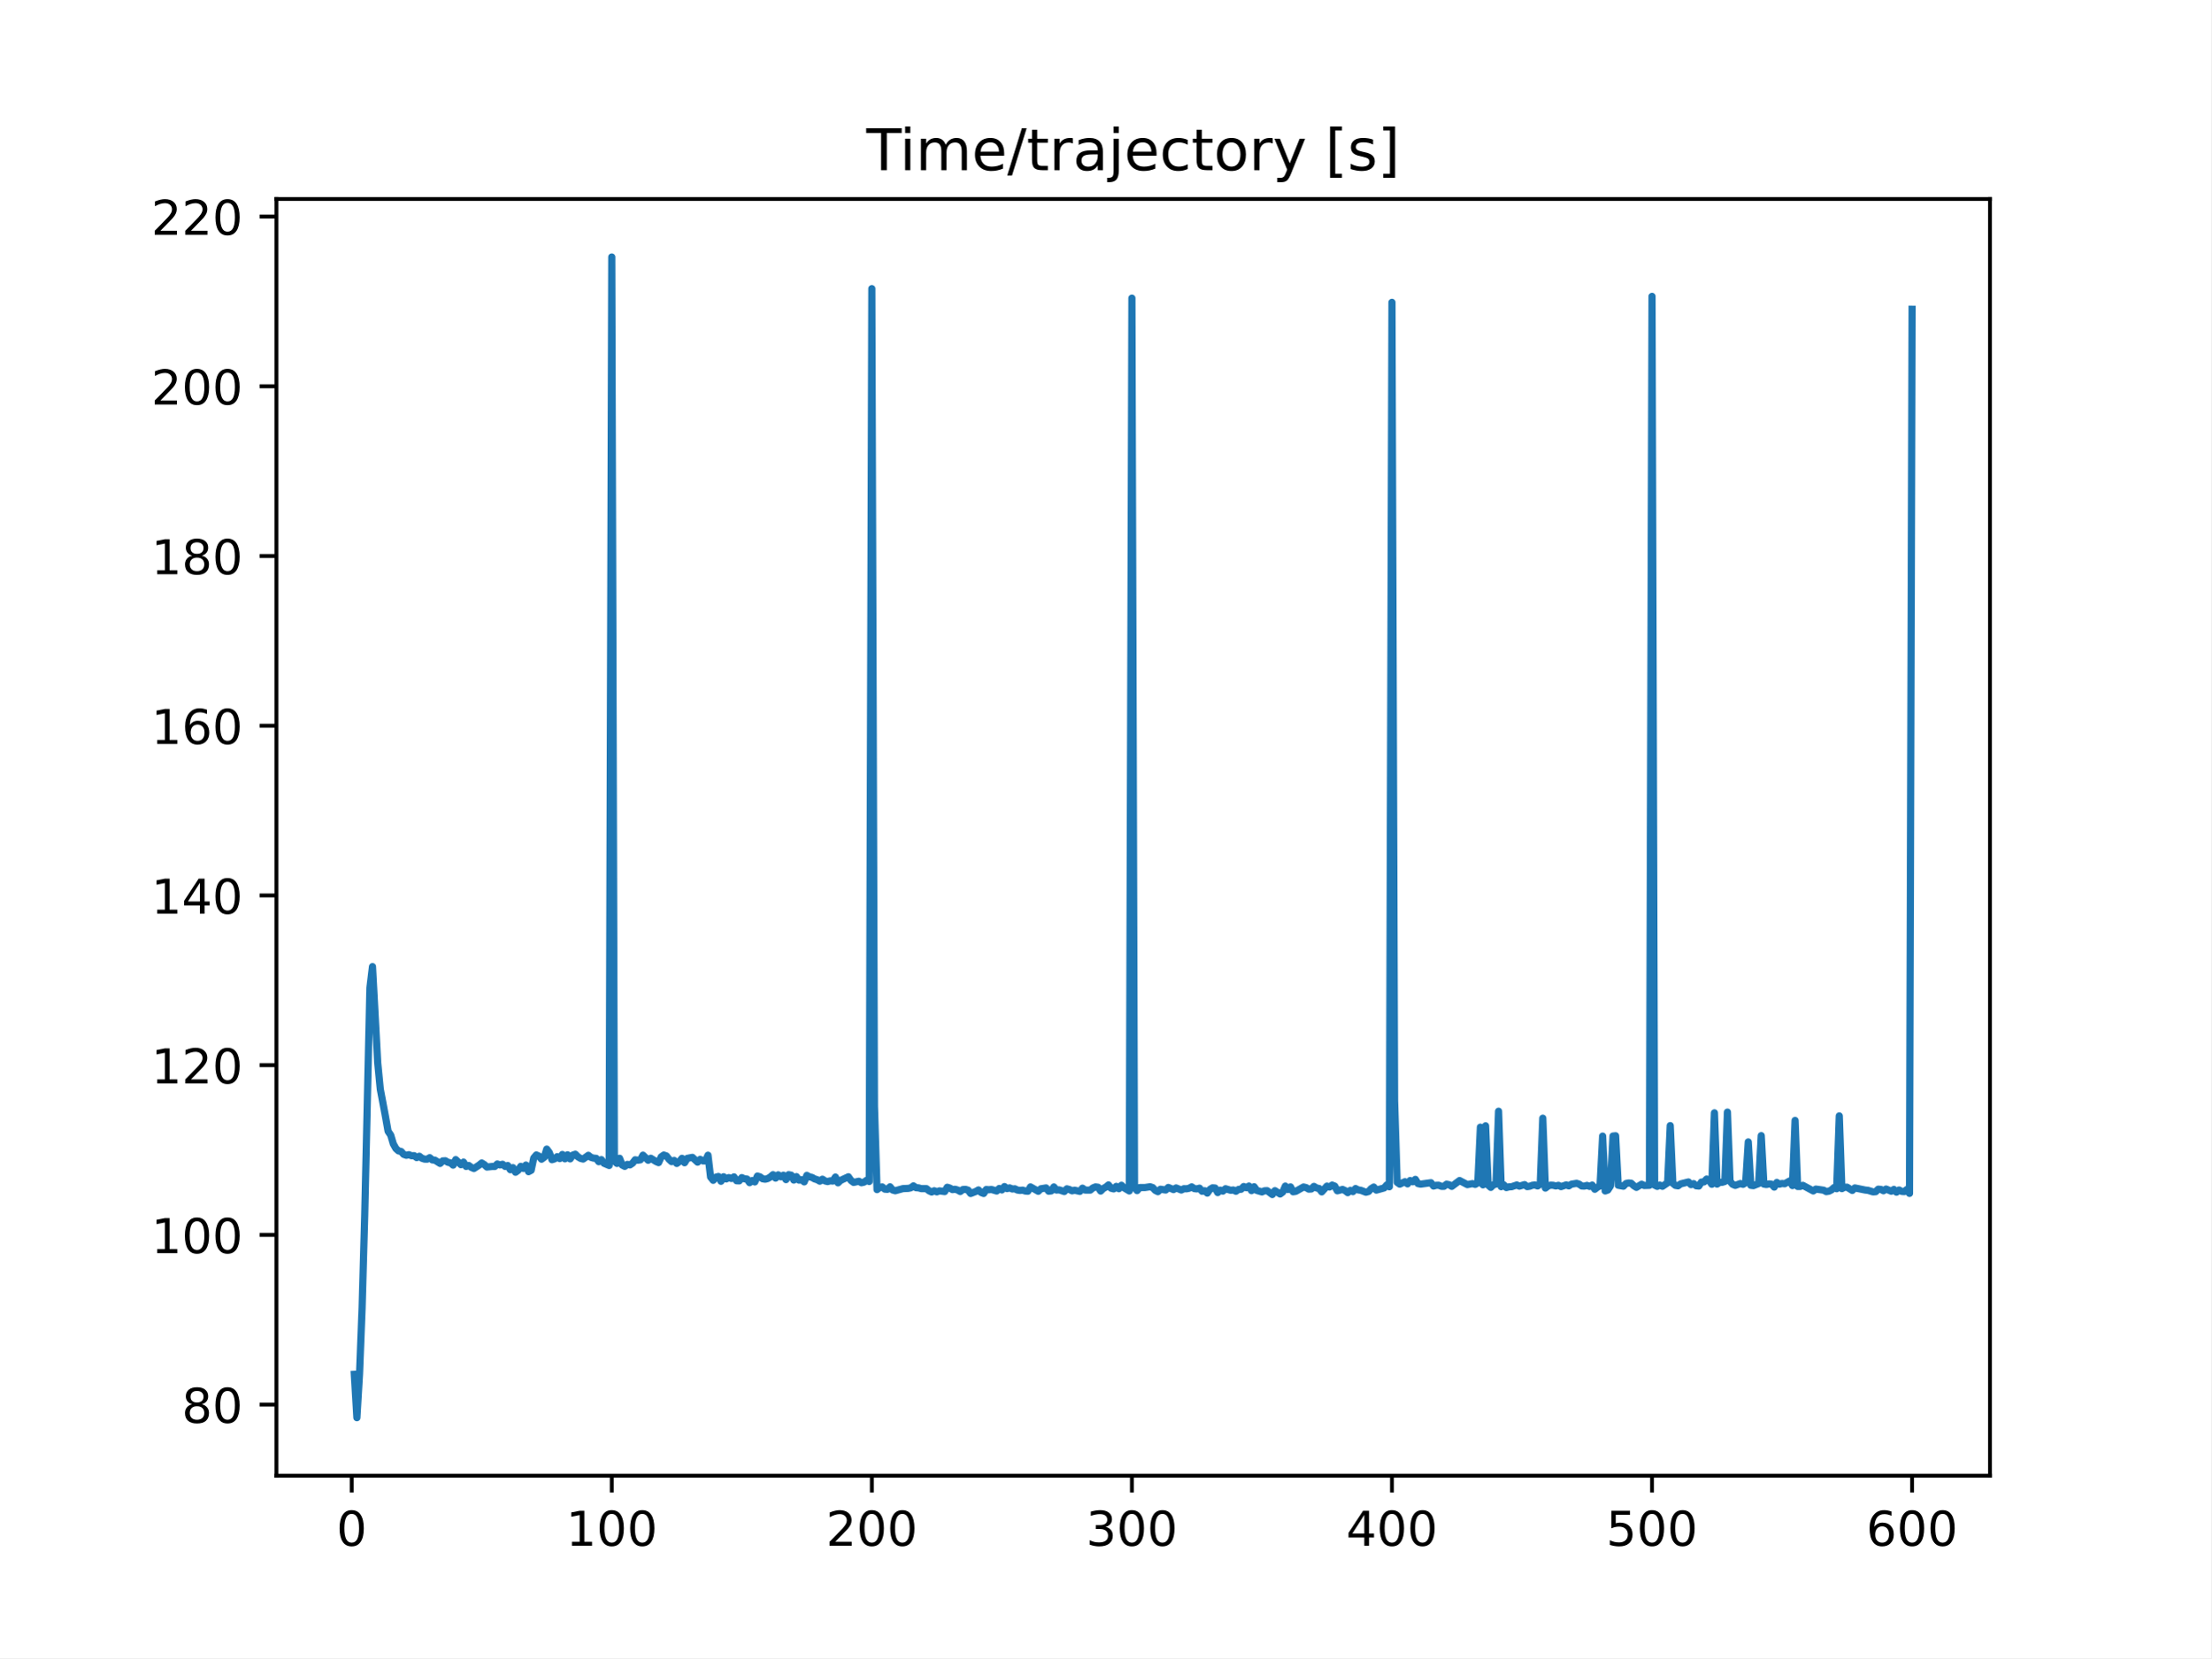
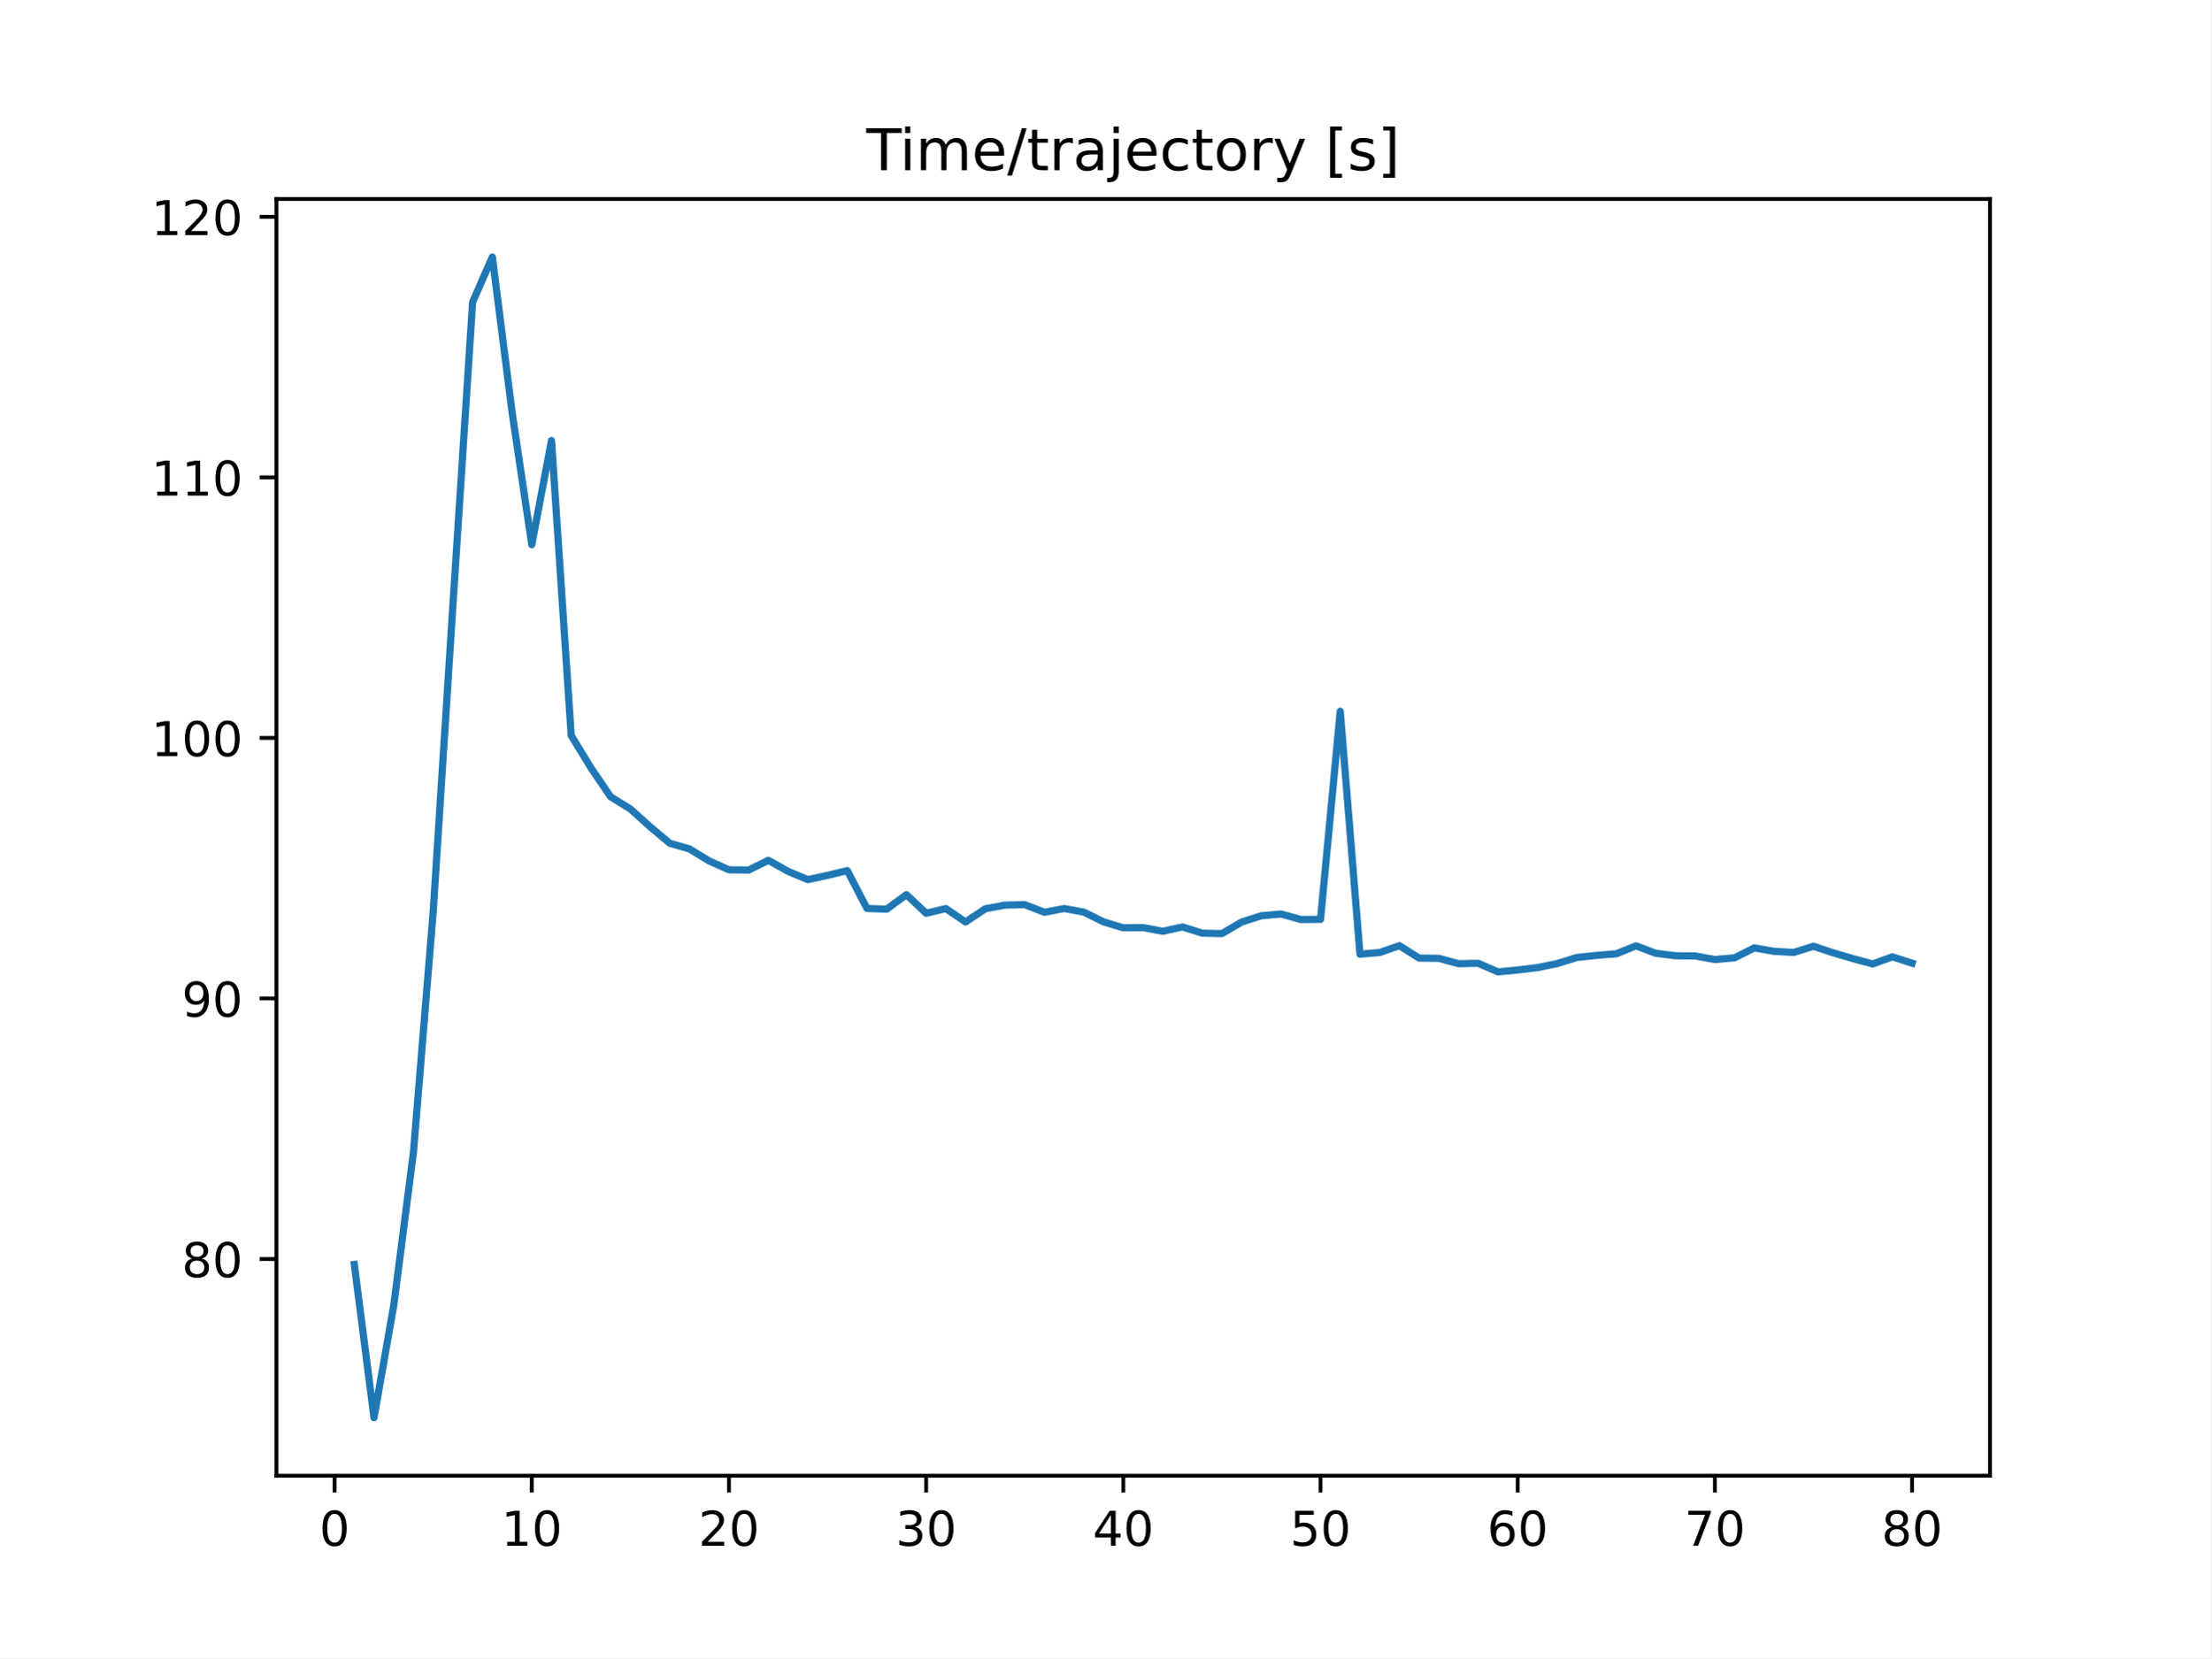
<svg xmlns="http://www.w3.org/2000/svg" xmlns:xlink="http://www.w3.org/1999/xlink" height="345.6pt" version="1.1" viewBox="0 0 460.8 345.6" width="460.8pt">
  <defs>
    <style type="text/css">
*{stroke-linecap:butt;stroke-linejoin:round;}
  </style>
  </defs>
  <g id="figure_1">
    <g id="patch_1">
      <path d="M 0 345.6  L 460.8 345.6  L 460.8 0  L 0 0  z " style="fill:#ffffff;" />
    </g>
    <g id="axes_1">
      <g id="patch_2">
        <path d="M 57.6 307.584  L 414.72 307.584  L 414.72 41.472  L 57.6 41.472  z " style="fill:#ffffff;" />
      </g>
      <g id="matplotlib.axis_1">
        <g id="xtick_1">
          <g id="line2d_1">
            <defs>
-               <path d="M 0 0  L 0 3.5  " id="m25de7295ce" style="stroke:#000000;stroke-width:0.8;" />
-             </defs>
-             <g>
-               <use style="stroke:#000000;stroke-width:0.8;" x="73.291" xlink:href="#m25de7295ce" y="307.584" />
+               <path d="M 0 0  L 0 3.5  " id="mc3335cdda0" style="stroke:#000000;stroke-width:0.8;" />
+             </defs>
+             <g>
+               <use style="stroke:#000000;stroke-width:0.8;" x="69.723" xlink:href="#mc3335cdda0" y="307.584" />
            </g>
          </g>
          <g id="text_1">
            <defs>
              <path d="M 31.781 66.406  Q 24.172 66.406 20.328 58.906  Q 16.5 51.422 16.5 36.375  Q 16.5 21.391 20.328 13.891  Q 24.172 6.391 31.781 6.391  Q 39.453 6.391 43.281 13.891  Q 47.125 21.391 47.125 36.375  Q 47.125 51.422 43.281 58.906  Q 39.453 66.406 31.781 66.406  z M 31.781 74.219  Q 44.047 74.219 50.516 64.516  Q 56.984 54.828 56.984 36.375  Q 56.984 17.969 50.516 8.266  Q 44.047 -1.422 31.781 -1.422  Q 19.531 -1.422 13.062 8.266  Q 6.594 17.969 6.594 36.375  Q 6.594 54.828 13.062 64.516  Q 19.531 74.219 31.781 74.219  z " id="DejaVuSans-48" />
            </defs>
-             <g transform="translate(70.10948 322.1824)scale(0.1 -0.1)">
+             <g transform="translate(66.54193 322.1824)scale(0.1 -0.1)">
              <use xlink:href="#DejaVuSans-48" />
            </g>
          </g>
        </g>
        <g id="xtick_2">
          <g id="line2d_2">
            <g>
-               <use style="stroke:#000000;stroke-width:0.8;" x="127.49" xlink:href="#m25de7295ce" y="307.584" />
+               <use style="stroke:#000000;stroke-width:0.8;" x="110.819" xlink:href="#mc3335cdda0" y="307.584" />
            </g>
          </g>
          <g id="text_2">
            <defs>
              <path d="M 12.406 8.297  L 28.516 8.297  L 28.516 63.922  L 10.984 60.406  L 10.984 69.391  L 28.422 72.906  L 38.281 72.906  L 38.281 8.297  L 54.391 8.297  L 54.391 0  L 12.406 0  z " id="DejaVuSans-49" />
            </defs>
-             <g transform="translate(117.9464 322.1824)scale(0.1 -0.1)">
+             <g transform="translate(104.4562 322.1824)scale(0.1 -0.1)">
              <use xlink:href="#DejaVuSans-49" />
              <use x="63.623" xlink:href="#DejaVuSans-48" />
-               <use x="127.246" xlink:href="#DejaVuSans-48" />
            </g>
          </g>
        </g>
        <g id="xtick_3">
          <g id="line2d_3">
            <g>
-               <use style="stroke:#000000;stroke-width:0.8;" x="181.69" xlink:href="#m25de7295ce" y="307.584" />
+               <use style="stroke:#000000;stroke-width:0.8;" x="151.914" xlink:href="#mc3335cdda0" y="307.584" />
            </g>
          </g>
          <g id="text_3">
            <defs>
              <path d="M 19.188 8.297  L 53.609 8.297  L 53.609 0  L 7.328 0  L 7.328 8.297  Q 12.938 14.109 22.625 23.891  Q 32.328 33.688 34.812 36.531  Q 39.547 41.844 41.422 45.531  Q 43.312 49.219 43.312 52.781  Q 43.312 58.594 39.234 62.25  Q 35.156 65.922 28.609 65.922  Q 23.969 65.922 18.812 64.312  Q 13.672 62.703 7.812 59.422  L 7.812 69.391  Q 13.766 71.781 18.938 73  Q 24.125 74.219 28.422 74.219  Q 39.75 74.219 46.484 68.547  Q 53.219 62.891 53.219 53.422  Q 53.219 48.922 51.531 44.891  Q 49.859 40.875 45.406 35.406  Q 44.188 33.984 37.641 27.219  Q 31.109 20.453 19.188 8.297  z " id="DejaVuSans-50" />
            </defs>
-             <g transform="translate(172.1458 322.1824)scale(0.1 -0.1)">
+             <g transform="translate(145.5517 322.1824)scale(0.1 -0.1)">
              <use xlink:href="#DejaVuSans-50" />
              <use x="63.623" xlink:href="#DejaVuSans-48" />
-               <use x="127.246" xlink:href="#DejaVuSans-48" />
            </g>
          </g>
        </g>
        <g id="xtick_4">
          <g id="line2d_4">
            <g>
-               <use style="stroke:#000000;stroke-width:0.8;" x="235.889" xlink:href="#m25de7295ce" y="307.584" />
+               <use style="stroke:#000000;stroke-width:0.8;" x="193.01" xlink:href="#mc3335cdda0" y="307.584" />
            </g>
          </g>
          <g id="text_4">
            <defs>
              <path d="M 40.578 39.312  Q 47.656 37.797 51.625 33  Q 55.609 28.219 55.609 21.188  Q 55.609 10.406 48.188 4.484  Q 40.766 -1.422 27.094 -1.422  Q 22.516 -1.422 17.656 -0.516  Q 12.797 0.391 7.625 2.203  L 7.625 11.719  Q 11.719 9.328 16.594 8.109  Q 21.484 6.891 26.812 6.891  Q 36.078 6.891 40.938 10.547  Q 45.797 14.203 45.797 21.188  Q 45.797 27.641 41.281 31.266  Q 36.766 34.906 28.719 34.906  L 20.219 34.906  L 20.219 43.016  L 29.109 43.016  Q 36.375 43.016 40.234 45.922  Q 44.094 48.828 44.094 54.297  Q 44.094 59.906 40.109 62.906  Q 36.141 65.922 28.719 65.922  Q 24.656 65.922 20.016 65.031  Q 15.375 64.156 9.812 62.312  L 9.812 71.094  Q 15.438 72.656 20.344 73.438  Q 25.25 74.219 29.594 74.219  Q 40.828 74.219 47.359 69.109  Q 53.906 64.016 53.906 55.328  Q 53.906 49.266 50.438 45.094  Q 46.969 40.922 40.578 39.312  z " id="DejaVuSans-51" />
            </defs>
-             <g transform="translate(226.3453 322.1824)scale(0.1 -0.1)">
+             <g transform="translate(186.6472 322.1824)scale(0.1 -0.1)">
              <use xlink:href="#DejaVuSans-51" />
              <use x="63.623" xlink:href="#DejaVuSans-48" />
-               <use x="127.246" xlink:href="#DejaVuSans-48" />
            </g>
          </g>
        </g>
        <g id="xtick_5">
          <g id="line2d_5">
            <g>
-               <use style="stroke:#000000;stroke-width:0.8;" x="290.088" xlink:href="#m25de7295ce" y="307.584" />
+               <use style="stroke:#000000;stroke-width:0.8;" x="234.105" xlink:href="#mc3335cdda0" y="307.584" />
            </g>
          </g>
          <g id="text_5">
            <defs>
              <path d="M 37.797 64.312  L 12.891 25.391  L 37.797 25.391  z M 35.203 72.906  L 47.609 72.906  L 47.609 25.391  L 58.016 25.391  L 58.016 17.188  L 47.609 17.188  L 47.609 0  L 37.797 0  L 37.797 17.188  L 4.891 17.188  L 4.891 26.703  z " id="DejaVuSans-52" />
            </defs>
-             <g transform="translate(280.5447 322.1824)scale(0.1 -0.1)">
+             <g transform="translate(227.7427 322.1824)scale(0.1 -0.1)">
              <use xlink:href="#DejaVuSans-52" />
              <use x="63.623" xlink:href="#DejaVuSans-48" />
-               <use x="127.246" xlink:href="#DejaVuSans-48" />
            </g>
          </g>
        </g>
        <g id="xtick_6">
          <g id="line2d_6">
            <g>
-               <use style="stroke:#000000;stroke-width:0.8;" x="344.288" xlink:href="#m25de7295ce" y="307.584" />
+               <use style="stroke:#000000;stroke-width:0.8;" x="275.201" xlink:href="#mc3335cdda0" y="307.584" />
            </g>
          </g>
          <g id="text_6">
            <defs>
              <path d="M 10.797 72.906  L 49.516 72.906  L 49.516 64.594  L 19.828 64.594  L 19.828 46.734  Q 21.969 47.469 24.109 47.828  Q 26.266 48.188 28.422 48.188  Q 40.625 48.188 47.75 41.5  Q 54.891 34.812 54.891 23.391  Q 54.891 11.625 47.562 5.094  Q 40.234 -1.422 26.906 -1.422  Q 22.312 -1.422 17.547 -0.641  Q 12.797 0.141 7.719 1.703  L 7.719 11.625  Q 12.109 9.234 16.797 8.062  Q 21.484 6.891 26.703 6.891  Q 35.156 6.891 40.078 11.328  Q 45.016 15.766 45.016 23.391  Q 45.016 31 40.078 35.438  Q 35.156 39.891 26.703 39.891  Q 22.75 39.891 18.812 39.016  Q 14.891 38.141 10.797 36.281  z " id="DejaVuSans-53" />
            </defs>
-             <g transform="translate(334.7441 322.1824)scale(0.1 -0.1)">
+             <g transform="translate(268.8382 322.1824)scale(0.1 -0.1)">
              <use xlink:href="#DejaVuSans-53" />
              <use x="63.623" xlink:href="#DejaVuSans-48" />
-               <use x="127.246" xlink:href="#DejaVuSans-48" />
            </g>
          </g>
        </g>
        <g id="xtick_7">
          <g id="line2d_7">
            <g>
-               <use style="stroke:#000000;stroke-width:0.8;" x="398.487" xlink:href="#m25de7295ce" y="307.584" />
+               <use style="stroke:#000000;stroke-width:0.8;" x="316.296" xlink:href="#mc3335cdda0" y="307.584" />
            </g>
          </g>
          <g id="text_7">
            <defs>
              <path d="M 33.016 40.375  Q 26.375 40.375 22.484 35.828  Q 18.609 31.297 18.609 23.391  Q 18.609 15.531 22.484 10.953  Q 26.375 6.391 33.016 6.391  Q 39.656 6.391 43.531 10.953  Q 47.406 15.531 47.406 23.391  Q 47.406 31.297 43.531 35.828  Q 39.656 40.375 33.016 40.375  z M 52.594 71.297  L 52.594 62.312  Q 48.875 64.062 45.094 64.984  Q 41.312 65.922 37.594 65.922  Q 27.828 65.922 22.672 59.328  Q 17.531 52.734 16.797 39.406  Q 19.672 43.656 24.016 45.922  Q 28.375 48.188 33.594 48.188  Q 44.578 48.188 50.953 41.516  Q 57.328 34.859 57.328 23.391  Q 57.328 12.156 50.688 5.359  Q 44.047 -1.422 33.016 -1.422  Q 20.359 -1.422 13.672 8.266  Q 6.984 17.969 6.984 36.375  Q 6.984 53.656 15.188 63.938  Q 23.391 74.219 37.203 74.219  Q 40.922 74.219 44.703 73.484  Q 48.484 72.75 52.594 71.297  z " id="DejaVuSans-54" />
            </defs>
-             <g transform="translate(388.9435 322.1824)scale(0.1 -0.1)">
+             <g transform="translate(309.9337 322.1824)scale(0.1 -0.1)">
              <use xlink:href="#DejaVuSans-54" />
              <use x="63.623" xlink:href="#DejaVuSans-48" />
-               <use x="127.246" xlink:href="#DejaVuSans-48" />
+             </g>
+           </g>
+         </g>
+         <g id="xtick_8">
+           <g id="line2d_8">
+             <g>
+               <use style="stroke:#000000;stroke-width:0.8;" x="357.392" xlink:href="#mc3335cdda0" y="307.584" />
+             </g>
+           </g>
+           <g id="text_8">
+             <defs>
+               <path d="M 8.203 72.906  L 55.078 72.906  L 55.078 68.703  L 28.609 0  L 18.312 0  L 43.219 64.594  L 8.203 64.594  z " id="DejaVuSans-55" />
+             </defs>
+             <g transform="translate(351.0293 322.1824)scale(0.1 -0.1)">
+               <use xlink:href="#DejaVuSans-55" />
+               <use x="63.623" xlink:href="#DejaVuSans-48" />
+             </g>
+           </g>
+         </g>
+         <g id="xtick_9">
+           <g id="line2d_9">
+             <g>
+               <use style="stroke:#000000;stroke-width:0.8;" x="398.487" xlink:href="#mc3335cdda0" y="307.584" />
+             </g>
+           </g>
+           <g id="text_9">
+             <defs>
+               <path d="M 31.781 34.625  Q 24.75 34.625 20.719 30.859  Q 16.703 27.094 16.703 20.516  Q 16.703 13.922 20.719 10.156  Q 24.75 6.391 31.781 6.391  Q 38.812 6.391 42.859 10.172  Q 46.922 13.969 46.922 20.516  Q 46.922 27.094 42.891 30.859  Q 38.875 34.625 31.781 34.625  z M 21.922 38.812  Q 15.578 40.375 12.031 44.719  Q 8.5 49.078 8.5 55.328  Q 8.5 64.062 14.719 69.141  Q 20.953 74.219 31.781 74.219  Q 42.672 74.219 48.875 69.141  Q 55.078 64.062 55.078 55.328  Q 55.078 49.078 51.531 44.719  Q 48 40.375 41.703 38.812  Q 48.828 37.156 52.797 32.312  Q 56.781 27.484 56.781 20.516  Q 56.781 9.906 50.312 4.234  Q 43.844 -1.422 31.781 -1.422  Q 19.734 -1.422 13.25 4.234  Q 6.781 9.906 6.781 20.516  Q 6.781 27.484 10.781 32.312  Q 14.797 37.156 21.922 38.812  z M 18.312 54.391  Q 18.312 48.734 21.844 45.562  Q 25.391 42.391 31.781 42.391  Q 38.141 42.391 41.719 45.562  Q 45.312 48.734 45.312 54.391  Q 45.312 60.062 41.719 63.234  Q 38.141 66.406 31.781 66.406  Q 25.391 66.406 21.844 63.234  Q 18.312 60.062 18.312 54.391  z " id="DejaVuSans-56" />
+             </defs>
+             <g transform="translate(392.1248 322.1824)scale(0.1 -0.1)">
+               <use xlink:href="#DejaVuSans-56" />
+               <use x="63.623" xlink:href="#DejaVuSans-48" />
            </g>
          </g>
        </g>
      </g>
      <g id="matplotlib.axis_2">
        <g id="ytick_1">
-           <g id="line2d_8">
-             <defs>
-               <path d="M 0 0  L -3.5 0  " id="m201eee74d0" style="stroke:#000000;stroke-width:0.8;" />
-             </defs>
-             <g>
-               <use style="stroke:#000000;stroke-width:0.8;" x="57.6" xlink:href="#m201eee74d0" y="292.767" />
-             </g>
-           </g>
-           <g id="text_8">
-             <defs>
-               <path d="M 31.781 34.625  Q 24.75 34.625 20.719 30.859  Q 16.703 27.094 16.703 20.516  Q 16.703 13.922 20.719 10.156  Q 24.75 6.391 31.781 6.391  Q 38.812 6.391 42.859 10.172  Q 46.922 13.969 46.922 20.516  Q 46.922 27.094 42.891 30.859  Q 38.875 34.625 31.781 34.625  z M 21.922 38.812  Q 15.578 40.375 12.031 44.719  Q 8.5 49.078 8.5 55.328  Q 8.5 64.062 14.719 69.141  Q 20.953 74.219 31.781 74.219  Q 42.672 74.219 48.875 69.141  Q 55.078 64.062 55.078 55.328  Q 55.078 49.078 51.531 44.719  Q 48 40.375 41.703 38.812  Q 48.828 37.156 52.797 32.312  Q 56.781 27.484 56.781 20.516  Q 56.781 9.906 50.312 4.234  Q 43.844 -1.422 31.781 -1.422  Q 19.734 -1.422 13.25 4.234  Q 6.781 9.906 6.781 20.516  Q 6.781 27.484 10.781 32.312  Q 14.797 37.156 21.922 38.812  z M 18.312 54.391  Q 18.312 48.734 21.844 45.562  Q 25.391 42.391 31.781 42.391  Q 38.141 42.391 41.719 45.562  Q 45.312 48.734 45.312 54.391  Q 45.312 60.062 41.719 63.234  Q 38.141 66.406 31.781 66.406  Q 25.391 66.406 21.844 63.234  Q 18.312 60.062 18.312 54.391  z " id="DejaVuSans-56" />
-             </defs>
-             <g transform="translate(37.875 296.5661)scale(0.1 -0.1)">
+           <g id="line2d_10">
+             <defs>
+               <path d="M 0 0  L -3.5 0  " id="m02a7fdc341" style="stroke:#000000;stroke-width:0.8;" />
+             </defs>
+             <g>
+               <use style="stroke:#000000;stroke-width:0.8;" x="57.6" xlink:href="#m02a7fdc341" y="262.412" />
+             </g>
+           </g>
+           <g id="text_10">
+             <g transform="translate(37.875 266.2113)scale(0.1 -0.1)">
              <use xlink:href="#DejaVuSans-56" />
              <use x="63.623" xlink:href="#DejaVuSans-48" />
            </g>
          </g>
        </g>
        <g id="ytick_2">
-           <g id="line2d_9">
-             <g>
-               <use style="stroke:#000000;stroke-width:0.8;" x="57.6" xlink:href="#m201eee74d0" y="257.39" />
-             </g>
-           </g>
-           <g id="text_9">
-             <g transform="translate(31.5125 261.1889)scale(0.1 -0.1)">
+           <g id="line2d_11">
+             <g>
+               <use style="stroke:#000000;stroke-width:0.8;" x="57.6" xlink:href="#m02a7fdc341" y="208.107" />
+             </g>
+           </g>
+           <g id="text_11">
+             <defs>
+               <path d="M 10.984 1.516  L 10.984 10.5  Q 14.703 8.734 18.5 7.812  Q 22.312 6.891 25.984 6.891  Q 35.75 6.891 40.891 13.453  Q 46.047 20.016 46.781 33.406  Q 43.953 29.203 39.594 26.953  Q 35.25 24.703 29.984 24.703  Q 19.047 24.703 12.672 31.312  Q 6.297 37.938 6.297 49.422  Q 6.297 60.641 12.938 67.422  Q 19.578 74.219 30.609 74.219  Q 43.266 74.219 49.922 64.516  Q 56.594 54.828 56.594 36.375  Q 56.594 19.141 48.406 8.859  Q 40.234 -1.422 26.422 -1.422  Q 22.703 -1.422 18.891 -0.688  Q 15.094 0.047 10.984 1.516  z M 30.609 32.422  Q 37.25 32.422 41.125 36.953  Q 45.016 41.5 45.016 49.422  Q 45.016 57.281 41.125 61.844  Q 37.25 66.406 30.609 66.406  Q 23.969 66.406 20.094 61.844  Q 16.219 57.281 16.219 49.422  Q 16.219 41.5 20.094 36.953  Q 23.969 32.422 30.609 32.422  z " id="DejaVuSans-57" />
+             </defs>
+             <g transform="translate(37.875 211.9063)scale(0.1 -0.1)">
+               <use xlink:href="#DejaVuSans-57" />
+               <use x="63.623" xlink:href="#DejaVuSans-48" />
+             </g>
+           </g>
+         </g>
+         <g id="ytick_3">
+           <g id="line2d_12">
+             <g>
+               <use style="stroke:#000000;stroke-width:0.8;" x="57.6" xlink:href="#m02a7fdc341" y="153.802" />
+             </g>
+           </g>
+           <g id="text_12">
+             <g transform="translate(31.5125 157.6012)scale(0.1 -0.1)">
              <use xlink:href="#DejaVuSans-49" />
              <use x="63.623" xlink:href="#DejaVuSans-48" />
              <use x="127.246" xlink:href="#DejaVuSans-48" />
            </g>
          </g>
        </g>
-         <g id="ytick_3">
-           <g id="line2d_10">
-             <g>
-               <use style="stroke:#000000;stroke-width:0.8;" x="57.6" xlink:href="#m201eee74d0" y="222.012" />
-             </g>
-           </g>
-           <g id="text_10">
-             <g transform="translate(31.5125 225.8116)scale(0.1 -0.1)">
+         <g id="ytick_4">
+           <g id="line2d_13">
+             <g>
+               <use style="stroke:#000000;stroke-width:0.8;" x="57.6" xlink:href="#m02a7fdc341" y="99.497" />
+             </g>
+           </g>
+           <g id="text_13">
+             <g transform="translate(31.5125 103.2962)scale(0.1 -0.1)">
+               <use xlink:href="#DejaVuSans-49" />
+               <use x="63.623" xlink:href="#DejaVuSans-49" />
+               <use x="127.246" xlink:href="#DejaVuSans-48" />
+             </g>
+           </g>
+         </g>
+         <g id="ytick_5">
+           <g id="line2d_14">
+             <g>
+               <use style="stroke:#000000;stroke-width:0.8;" x="57.6" xlink:href="#m02a7fdc341" y="45.192" />
+             </g>
+           </g>
+           <g id="text_14">
+             <g transform="translate(31.5125 48.99118)scale(0.1 -0.1)">
              <use xlink:href="#DejaVuSans-49" />
              <use x="63.623" xlink:href="#DejaVuSans-50" />
              <use x="127.246" xlink:href="#DejaVuSans-48" />
            </g>
          </g>
        </g>
-         <g id="ytick_4">
-           <g id="line2d_11">
-             <g>
-               <use style="stroke:#000000;stroke-width:0.8;" x="57.6" xlink:href="#m201eee74d0" y="186.635" />
-             </g>
-           </g>
-           <g id="text_11">
-             <g transform="translate(31.5125 190.4343)scale(0.1 -0.1)">
-               <use xlink:href="#DejaVuSans-49" />
-               <use x="63.623" xlink:href="#DejaVuSans-52" />
-               <use x="127.246" xlink:href="#DejaVuSans-48" />
-             </g>
-           </g>
-         </g>
-         <g id="ytick_5">
-           <g id="line2d_12">
-             <g>
-               <use style="stroke:#000000;stroke-width:0.8;" x="57.6" xlink:href="#m201eee74d0" y="151.258" />
-             </g>
-           </g>
-           <g id="text_12">
-             <g transform="translate(31.5125 155.0571)scale(0.1 -0.1)">
-               <use xlink:href="#DejaVuSans-49" />
-               <use x="63.623" xlink:href="#DejaVuSans-54" />
-               <use x="127.246" xlink:href="#DejaVuSans-48" />
-             </g>
-           </g>
-         </g>
-         <g id="ytick_6">
-           <g id="line2d_13">
-             <g>
-               <use style="stroke:#000000;stroke-width:0.8;" x="57.6" xlink:href="#m201eee74d0" y="115.881" />
-             </g>
-           </g>
-           <g id="text_13">
-             <g transform="translate(31.5125 119.6798)scale(0.1 -0.1)">
-               <use xlink:href="#DejaVuSans-49" />
-               <use x="63.623" xlink:href="#DejaVuSans-56" />
-               <use x="127.246" xlink:href="#DejaVuSans-48" />
-             </g>
-           </g>
-         </g>
-         <g id="ytick_7">
-           <g id="line2d_14">
-             <g>
-               <use style="stroke:#000000;stroke-width:0.8;" x="57.6" xlink:href="#m201eee74d0" y="80.503" />
-             </g>
-           </g>
-           <g id="text_14">
-             <g transform="translate(31.5125 84.30254)scale(0.1 -0.1)">
-               <use xlink:href="#DejaVuSans-50" />
-               <use x="63.623" xlink:href="#DejaVuSans-48" />
-               <use x="127.246" xlink:href="#DejaVuSans-48" />
-             </g>
-           </g>
-         </g>
-         <g id="ytick_8">
-           <g id="line2d_15">
-             <g>
-               <use style="stroke:#000000;stroke-width:0.8;" x="57.6" xlink:href="#m201eee74d0" y="45.126" />
-             </g>
-           </g>
-           <g id="text_15">
-             <g transform="translate(31.5125 48.92527)scale(0.1 -0.1)">
-               <use xlink:href="#DejaVuSans-50" />
-               <use x="63.623" xlink:href="#DejaVuSans-50" />
-               <use x="127.246" xlink:href="#DejaVuSans-48" />
-             </g>
-           </g>
-         </g>
-       </g>
-       <g id="line2d_16">
-         <path clip-path="url(#p5a55302935)" d="M 73.833 286.455  L 74.375 295.488  L 74.917 286.428  L 75.459 272.574  L 76.001 253.481  L 77.085 205.887  L 77.627 201.472  L 78.711 221.516  L 79.253 227.03  L 80.337 232.768  L 80.879 235.791  L 81.421 236.599  L 81.963 238.424  L 82.505 239.391  L 83.047 239.88  L 83.589 240.008  L 84.131 240.61  L 84.673 240.802  L 85.215 240.674  L 85.757 240.892  L 86.299 240.871  L 86.841 241.28  L 87.383 240.99  L 87.925 241.416  L 88.467 241.597  L 89.009 241.616  L 89.551 241.299  L 90.093 241.764  L 90.635 241.823  L 91.719 242.498  L 92.261 241.971  L 92.803 241.94  L 93.345 242.259  L 93.887 242.375  L 94.429 242.846  L 94.971 241.7  L 96.054 242.75  L 96.596 242.221  L 97.138 243.124  L 97.68 242.921  L 98.222 243.324  L 98.764 243.559  L 99.848 242.844  L 100.39 242.399  L 100.932 242.737  L 101.474 243.252  L 102.558 243.131  L 103.1 243.136  L 103.642 242.61  L 104.184 242.808  L 104.726 242.663  L 105.268 243.122  L 105.81 242.932  L 106.352 243.81  L 106.894 243.373  L 107.436 244.33  L 107.978 243.939  L 108.52 243.106  L 109.062 243.547  L 109.604 242.833  L 110.146 244.213  L 110.688 243.933  L 111.23 241.372  L 111.772 240.726  L 112.314 240.969  L 112.856 241.618  L 113.398 241.219  L 113.94 239.506  L 114.482 240.231  L 115.024 241.72  L 115.566 241.554  L 116.108 241.084  L 116.65 241.487  L 117.192 240.627  L 117.734 241.536  L 118.276 240.695  L 118.818 241.551  L 119.36 240.757  L 119.902 240.576  L 120.444 241.117  L 120.986 241.446  L 121.528 241.585  L 122.612 240.797  L 123.154 241.233  L 123.696 241.393  L 124.238 241.432  L 124.78 242.137  L 125.322 241.704  L 125.864 242.459  L 126.948 242.919  L 127.49 53.568  L 128.032 242.025  L 128.574 242.494  L 129.116 241.419  L 129.658 242.822  L 130.2 243.108  L 130.742 242.688  L 131.284 242.798  L 131.826 242.44  L 132.368 241.735  L 132.91 241.833  L 133.452 241.75  L 133.994 240.769  L 135.078 241.841  L 135.62 241.418  L 136.704 242.095  L 137.246 242.33  L 137.788 241.133  L 138.33 240.744  L 138.872 240.924  L 139.414 241.63  L 139.956 242.123  L 140.498 241.873  L 141.04 242.501  L 141.582 242.104  L 142.124 241.435  L 142.666 242.353  L 143.208 241.446  L 144.292 241.228  L 145.376 242.237  L 145.918 241.653  L 146.46 241.968  L 147.002 241.979  L 147.544 240.781  L 148.086 245.338  L 148.628 246.013  L 149.17 245.364  L 149.712 245.22  L 150.254 246.215  L 150.796 245.273  L 151.338 245.731  L 151.88 245.445  L 152.422 245.634  L 152.964 245.297  L 153.506 246.103  L 154.048 246.131  L 154.59 245.451  L 155.132 245.696  L 155.674 245.745  L 156.216 246.511  L 156.758 246.065  L 157.3 246.354  L 157.842 245.133  L 158.384 245.288  L 158.926 245.69  L 159.468 245.786  L 160.01 245.641  L 160.552 245.317  L 161.094 244.841  L 161.636 245.558  L 162.178 244.873  L 162.72 245.288  L 163.262 244.961  L 163.804 245.866  L 164.346 244.839  L 164.888 244.948  L 165.43 245.961  L 165.972 245.246  L 166.514 245.974  L 167.056 245.891  L 167.598 246.343  L 168.14 244.99  L 168.682 245.297  L 169.224 245.413  L 169.766 245.722  L 170.308 245.886  L 170.85 246.199  L 171.392 245.775  L 171.934 246.144  L 172.476 246.275  L 173.018 246.124  L 173.56 246.175  L 174.102 245.335  L 174.644 246.544  L 175.186 246.022  L 176.812 245.278  L 177.354 246.056  L 177.896 246.453  L 178.98 246.211  L 179.522 246.519  L 180.064 246.4  L 180.606 246.008  L 181.148 246.262  L 181.69 60.158  L 182.232 230.517  L 182.774 247.953  L 183.316 247.53  L 183.858 247.388  L 184.4 247.858  L 184.942 247.898  L 185.484 247.367  L 186.026 248.035  L 186.568 248.192  L 188.194 247.741  L 189.277 247.695  L 189.819 247.581  L 190.361 247.172  L 190.903 247.552  L 191.445 247.593  L 191.987 247.747  L 193.071 247.753  L 193.613 248.204  L 194.155 248.458  L 194.697 248.19  L 195.239 248.427  L 195.781 248.214  L 196.865 248.372  L 197.407 247.462  L 197.949 247.631  L 198.491 247.953  L 199.033 247.876  L 199.575 248.043  L 200.117 248.355  L 200.659 247.941  L 201.201 247.898  L 201.743 248.066  L 202.285 248.766  L 203.369 248.342  L 203.911 248.022  L 204.453 248.552  L 204.995 248.762  L 205.537 247.93  L 206.079 247.984  L 206.621 247.924  L 207.705 248.251  L 208.247 247.714  L 208.789 248.021  L 209.331 247.315  L 209.873 247.742  L 210.415 247.592  L 210.957 247.824  L 211.499 247.786  L 212.041 248.053  L 212.583 248.126  L 213.125 248.062  L 213.667 248.253  L 214.209 248.299  L 214.751 247.389  L 216.377 248.307  L 216.919 247.779  L 218.003 247.599  L 218.545 248.291  L 219.087 248.224  L 219.629 247.395  L 220.171 248.053  L 220.713 248  L 221.797 248.361  L 222.339 247.788  L 222.881 247.937  L 223.423 248.207  L 223.965 248.084  L 225.049 248.331  L 225.591 247.65  L 226.133 248.05  L 227.217 248.058  L 227.759 247.607  L 228.301 247.383  L 228.843 247.457  L 229.385 248.258  L 229.927 247.714  L 230.469 247.422  L 231.011 246.977  L 231.553 247.66  L 232.095 247.803  L 232.637 247.272  L 233.179 247.767  L 233.721 247.045  L 234.263 247.584  L 235.347 248.235  L 235.889 62.134  L 236.431 247.449  L 236.973 248.164  L 237.515 247.518  L 238.599 247.517  L 239.683 247.353  L 240.225 247.529  L 240.767 248.119  L 241.309 248.388  L 241.851 247.873  L 242.935 248.04  L 243.477 247.502  L 244.561 247.945  L 245.103 247.603  L 246.187 248.039  L 246.729 247.765  L 247.271 247.783  L 247.813 247.673  L 248.355 247.376  L 248.897 247.743  L 249.439 247.809  L 249.981 247.65  L 250.523 248.309  L 251.065 248.184  L 251.607 248.686  L 252.149 247.914  L 252.691 247.582  L 253.233 247.622  L 253.775 248.579  L 254.317 248.067  L 254.859 248.27  L 255.401 247.768  L 256.485 248.098  L 257.027 248.027  L 257.569 248.304  L 258.111 247.915  L 258.653 247.88  L 259.195 247.306  L 259.737 247.562  L 260.279 247.207  L 260.821 248.168  L 261.363 247.35  L 261.905 248.123  L 262.989 248.443  L 263.531 248.197  L 264.073 248.174  L 265.157 248.979  L 265.699 248.174  L 266.783 248.868  L 267.325 248.465  L 267.867 247.213  L 268.409 247.939  L 268.951 247.387  L 269.493 248.411  L 270.035 248.321  L 271.661 247.404  L 272.203 247.534  L 272.745 247.855  L 273.287 247.821  L 273.829 247.276  L 274.371 247.611  L 274.913 247.723  L 275.455 248.433  L 276.539 247.222  L 277.081 247.409  L 277.623 247.009  L 278.165 247.22  L 278.707 248.204  L 279.791 247.917  L 280.333 248.164  L 280.875 248.596  L 281.417 248.115  L 281.959 248.378  L 282.501 247.732  L 283.043 248.021  L 283.584 248.097  L 284.668 248.505  L 285.21 248.352  L 285.752 247.756  L 286.294 247.418  L 286.836 248.062  L 288.462 247.599  L 289.004 246.979  L 289.546 247.356  L 290.088 63.018  L 290.63 229.372  L 291.172 246.444  L 291.714 246.824  L 292.798 246.304  L 293.34 246.759  L 293.882 246.059  L 294.424 246.319  L 294.966 245.814  L 295.508 246.698  L 296.05 246.819  L 298.218 246.516  L 298.76 247.215  L 299.302 247.054  L 299.844 247.039  L 300.386 247.268  L 300.928 247.268  L 301.47 246.824  L 302.012 246.938  L 302.554 247.279  L 303.638 246.466  L 304.18 246.064  L 305.806 246.917  L 306.89 246.702  L 307.432 246.871  L 307.974 246.575  L 308.516 234.937  L 309.058 246.964  L 309.6 234.655  L 310.142 247.01  L 310.684 247.489  L 311.226 246.96  L 311.768 246.809  L 312.31 231.612  L 312.852 247.343  L 313.394 246.96  L 313.936 247.524  L 314.478 247.373  L 315.02 247.346  L 316.104 246.985  L 316.646 247.235  L 317.73 246.912  L 318.272 247.328  L 318.814 247.249  L 319.356 247.045  L 319.898 246.989  L 320.44 247.195  L 320.982 246.84  L 321.524 233.065  L 322.066 247.636  L 322.608 247.216  L 323.15 247.022  L 323.692 247.052  L 324.234 247.194  L 324.776 247.058  L 325.318 247.33  L 326.402 246.972  L 326.944 247.178  L 327.486 246.827  L 328.57 246.644  L 329.112 246.827  L 329.654 247.202  L 330.196 247.226  L 330.738 247.067  L 331.28 247.288  L 331.822 247.007  L 332.364 247.882  L 332.906 247.444  L 333.448 247.185  L 333.99 236.803  L 334.532 248.239  L 335.074 248.042  L 335.616 247.202  L 336.158 236.785  L 336.7 236.731  L 337.242 247.047  L 338.326 247.249  L 338.868 246.684  L 339.41 246.571  L 339.952 246.632  L 340.494 247.145  L 341.036 247.481  L 342.12 246.835  L 342.662 247.099  L 343.746 247.063  L 344.288 61.768  L 344.83 247.022  L 345.372 247.281  L 345.914 247.014  L 346.456 247.265  L 347.54 246.536  L 348.082 234.612  L 348.624 246.631  L 349.166 247.08  L 349.708 247.167  L 350.25 246.765  L 351.876 246.36  L 352.418 246.924  L 352.96 246.708  L 353.502 247.161  L 354.044 247.21  L 354.586 246.378  L 355.128 246.344  L 355.67 245.744  L 356.212 246.07  L 356.754 246.846  L 357.296 231.949  L 357.838 246.811  L 358.38 246.444  L 358.922 246.43  L 359.464 246.256  L 360.006 231.795  L 360.548 246.23  L 361.09 246.852  L 361.632 247.079  L 362.716 246.686  L 363.258 246.858  L 363.8 246.533  L 364.342 238.014  L 364.884 247.064  L 365.426 247.127  L 366.51 246.692  L 367.052 236.703  L 367.594 246.808  L 368.136 246.9  L 368.678 246.758  L 369.22 246.834  L 369.762 247.427  L 370.304 246.464  L 370.846 246.823  L 371.388 246.671  L 371.93 246.739  L 373.014 246.135  L 373.556 247.118  L 374.098 233.539  L 374.64 247.299  L 375.182 247.301  L 375.724 247.061  L 377.891 248.234  L 378.433 247.842  L 380.059 248.078  L 380.601 248.378  L 381.143 248.289  L 381.685 248.015  L 382.227 247.529  L 382.769 247.769  L 383.311 232.591  L 383.853 247.748  L 384.395 247.458  L 384.937 247.448  L 386.021 248.126  L 386.563 247.602  L 388.731 248.048  L 389.273 248.1  L 390.357 248.435  L 390.899 248.391  L 391.441 247.862  L 391.983 247.907  L 392.525 248.193  L 393.067 247.834  L 394.151 248.297  L 394.693 247.917  L 395.235 248.493  L 395.777 248.037  L 396.319 248.334  L 396.861 248.375  L 397.403 247.929  L 397.945 248.745  L 398.487 64.457  L 398.487 64.457  " style="fill:none;stroke:#1f77b4;stroke-linecap:square;stroke-width:1.5;" />
+       </g>
+       <g id="line2d_15">
+         <path clip-path="url(#p93fda8d1d0)" d="M 73.833 263.559  L 77.942 295.488  L 82.052 272.085  L 86.161 240.127  L 90.271 190.036  L 94.38 126.163  L 98.49 62.963  L 102.6 53.568  L 106.709 85.901  L 110.819 113.525  L 114.928 91.824  L 119.038 153.313  L 123.147 160.033  L 127.257 166.084  L 131.366 168.61  L 135.476 172.317  L 139.586 175.764  L 143.695 176.947  L 147.805 179.457  L 151.914 181.295  L 156.024 181.344  L 160.133 179.313  L 164.243 181.624  L 168.352 183.337  L 172.462 182.456  L 176.572 181.459  L 180.681 189.351  L 184.791 189.499  L 188.9 186.477  L 193.01 190.353  L 197.119 189.373  L 201.229 192.168  L 205.338 189.419  L 209.448 188.65  L 213.557 188.559  L 217.667 190.149  L 221.777 189.362  L 225.886 190.121  L 229.996 192.152  L 234.105 193.385  L 238.215 193.338  L 242.324 194.107  L 246.434 193.204  L 250.543 194.501  L 254.653 194.588  L 258.763 192.183  L 262.872 190.87  L 266.982 190.506  L 271.091 191.653  L 275.201 191.621  L 279.31 148.251  L 283.42 198.881  L 287.529 198.536  L 291.639 197.107  L 295.748 199.699  L 299.858 199.745  L 303.968 200.864  L 308.077 200.785  L 312.187 202.573  L 316.296 202.176  L 320.406 201.676  L 324.515 200.84  L 328.625 199.573  L 332.734 199.132  L 336.844 198.798  L 340.954 197.141  L 345.063 198.697  L 349.173 199.209  L 353.282 199.25  L 357.392 199.999  L 361.501 199.635  L 365.611 197.566  L 369.72 198.294  L 373.83 198.512  L 377.94 197.232  L 382.049 198.6  L 386.159 199.808  L 390.268 200.917  L 394.378 199.439  L 398.487 200.758  " style="fill:none;stroke:#1f77b4;stroke-linecap:square;stroke-width:1.5;" />
      </g>
      <g id="patch_3">
        <path d="M 57.6 307.584  L 57.6 41.472  " style="fill:none;stroke:#000000;stroke-linecap:square;stroke-linejoin:miter;stroke-width:0.8;" />
      </g>
      <g id="patch_4">
        <path d="M 414.72 307.584  L 414.72 41.472  " style="fill:none;stroke:#000000;stroke-linecap:square;stroke-linejoin:miter;stroke-width:0.8;" />
      </g>
      <g id="patch_5">
        <path d="M 57.6 307.584  L 414.72 307.584  " style="fill:none;stroke:#000000;stroke-linecap:square;stroke-linejoin:miter;stroke-width:0.8;" />
      </g>
      <g id="patch_6">
        <path d="M 57.6 41.472  L 414.72 41.472  " style="fill:none;stroke:#000000;stroke-linecap:square;stroke-linejoin:miter;stroke-width:0.8;" />
      </g>
-       <g id="text_16">
+       <g id="text_15">
        <defs>
          <path d="M -0.297 72.906  L 61.375 72.906  L 61.375 64.594  L 35.5 64.594  L 35.5 0  L 25.594 0  L 25.594 64.594  L -0.297 64.594  z " id="DejaVuSans-84" />
          <path d="M 9.422 54.688  L 18.406 54.688  L 18.406 0  L 9.422 0  z M 9.422 75.984  L 18.406 75.984  L 18.406 64.594  L 9.422 64.594  z " id="DejaVuSans-105" />
          <path d="M 52 44.188  Q 55.375 50.25 60.062 53.125  Q 64.75 56 71.094 56  Q 79.641 56 84.281 50.016  Q 88.922 44.047 88.922 33.016  L 88.922 0  L 79.891 0  L 79.891 32.719  Q 79.891 40.578 77.094 44.375  Q 74.312 48.188 68.609 48.188  Q 61.625 48.188 57.562 43.547  Q 53.516 38.922 53.516 30.906  L 53.516 0  L 44.484 0  L 44.484 32.719  Q 44.484 40.625 41.703 44.406  Q 38.922 48.188 33.109 48.188  Q 26.219 48.188 22.156 43.531  Q 18.109 38.875 18.109 30.906  L 18.109 0  L 9.078 0  L 9.078 54.688  L 18.109 54.688  L 18.109 46.188  Q 21.188 51.219 25.484 53.609  Q 29.781 56 35.688 56  Q 41.656 56 45.828 52.969  Q 50 49.953 52 44.188  z " id="DejaVuSans-109" />
          <path d="M 56.203 29.594  L 56.203 25.203  L 14.891 25.203  Q 15.484 15.922 20.484 11.062  Q 25.484 6.203 34.422 6.203  Q 39.594 6.203 44.453 7.469  Q 49.312 8.734 54.109 11.281  L 54.109 2.781  Q 49.266 0.734 44.188 -0.344  Q 39.109 -1.422 33.891 -1.422  Q 20.797 -1.422 13.156 6.188  Q 5.516 13.812 5.516 26.812  Q 5.516 40.234 12.766 48.109  Q 20.016 56 32.328 56  Q 43.359 56 49.781 48.891  Q 56.203 41.797 56.203 29.594  z M 47.219 32.234  Q 47.125 39.594 43.094 43.984  Q 39.062 48.391 32.422 48.391  Q 24.906 48.391 20.391 44.141  Q 15.875 39.891 15.188 32.172  z " id="DejaVuSans-101" />
          <path d="M 25.391 72.906  L 33.688 72.906  L 8.297 -9.281  L 0 -9.281  z " id="DejaVuSans-47" />
          <path d="M 18.312 70.219  L 18.312 54.688  L 36.812 54.688  L 36.812 47.703  L 18.312 47.703  L 18.312 18.016  Q 18.312 11.328 20.141 9.422  Q 21.969 7.516 27.594 7.516  L 36.812 7.516  L 36.812 0  L 27.594 0  Q 17.188 0 13.234 3.875  Q 9.281 7.766 9.281 18.016  L 9.281 47.703  L 2.688 47.703  L 2.688 54.688  L 9.281 54.688  L 9.281 70.219  z " id="DejaVuSans-116" />
          <path d="M 41.109 46.297  Q 39.594 47.172 37.812 47.578  Q 36.031 48 33.891 48  Q 26.266 48 22.188 43.047  Q 18.109 38.094 18.109 28.812  L 18.109 0  L 9.078 0  L 9.078 54.688  L 18.109 54.688  L 18.109 46.188  Q 20.953 51.172 25.484 53.578  Q 30.031 56 36.531 56  Q 37.453 56 38.578 55.875  Q 39.703 55.766 41.062 55.516  z " id="DejaVuSans-114" />
          <path d="M 34.281 27.484  Q 23.391 27.484 19.188 25  Q 14.984 22.516 14.984 16.5  Q 14.984 11.719 18.141 8.906  Q 21.297 6.109 26.703 6.109  Q 34.188 6.109 38.703 11.406  Q 43.219 16.703 43.219 25.484  L 43.219 27.484  z M 52.203 31.203  L 52.203 0  L 43.219 0  L 43.219 8.297  Q 40.141 3.328 35.547 0.953  Q 30.953 -1.422 24.312 -1.422  Q 15.922 -1.422 10.953 3.297  Q 6 8.016 6 15.922  Q 6 25.141 12.172 29.828  Q 18.359 34.516 30.609 34.516  L 43.219 34.516  L 43.219 35.406  Q 43.219 41.609 39.141 45  Q 35.062 48.391 27.688 48.391  Q 23 48.391 18.547 47.266  Q 14.109 46.141 10.016 43.891  L 10.016 52.203  Q 14.938 54.109 19.578 55.047  Q 24.219 56 28.609 56  Q 40.484 56 46.344 49.844  Q 52.203 43.703 52.203 31.203  z " id="DejaVuSans-97" />
          <path d="M 9.422 54.688  L 18.406 54.688  L 18.406 -0.984  Q 18.406 -11.422 14.422 -16.109  Q 10.453 -20.797 1.609 -20.797  L -1.812 -20.797  L -1.812 -13.188  L 0.594 -13.188  Q 5.719 -13.188 7.562 -10.812  Q 9.422 -8.453 9.422 -0.984  z M 9.422 75.984  L 18.406 75.984  L 18.406 64.594  L 9.422 64.594  z " id="DejaVuSans-106" />
          <path d="M 48.781 52.594  L 48.781 44.188  Q 44.969 46.297 41.141 47.344  Q 37.312 48.391 33.406 48.391  Q 24.656 48.391 19.812 42.844  Q 14.984 37.312 14.984 27.297  Q 14.984 17.281 19.812 11.734  Q 24.656 6.203 33.406 6.203  Q 37.312 6.203 41.141 7.25  Q 44.969 8.297 48.781 10.406  L 48.781 2.094  Q 45.016 0.344 40.984 -0.531  Q 36.969 -1.422 32.422 -1.422  Q 20.062 -1.422 12.781 6.344  Q 5.516 14.109 5.516 27.297  Q 5.516 40.672 12.859 48.328  Q 20.219 56 33.016 56  Q 37.156 56 41.109 55.141  Q 45.062 54.297 48.781 52.594  z " id="DejaVuSans-99" />
          <path d="M 30.609 48.391  Q 23.391 48.391 19.188 42.75  Q 14.984 37.109 14.984 27.297  Q 14.984 17.484 19.156 11.844  Q 23.344 6.203 30.609 6.203  Q 37.797 6.203 41.984 11.859  Q 46.188 17.531 46.188 27.297  Q 46.188 37.016 41.984 42.703  Q 37.797 48.391 30.609 48.391  z M 30.609 56  Q 42.328 56 49.016 48.375  Q 55.719 40.766 55.719 27.297  Q 55.719 13.875 49.016 6.219  Q 42.328 -1.422 30.609 -1.422  Q 18.844 -1.422 12.172 6.219  Q 5.516 13.875 5.516 27.297  Q 5.516 40.766 12.172 48.375  Q 18.844 56 30.609 56  z " id="DejaVuSans-111" />
          <path d="M 32.172 -5.078  Q 28.375 -14.844 24.75 -17.812  Q 21.141 -20.797 15.094 -20.797  L 7.906 -20.797  L 7.906 -13.281  L 13.188 -13.281  Q 16.891 -13.281 18.938 -11.516  Q 21 -9.766 23.484 -3.219  L 25.094 0.875  L 2.984 54.688  L 12.5 54.688  L 29.594 11.922  L 46.688 54.688  L 56.203 54.688  z " id="DejaVuSans-121" />
          <path id="DejaVuSans-32" />
          <path d="M 8.594 75.984  L 29.297 75.984  L 29.297 69  L 17.578 69  L 17.578 -6.203  L 29.297 -6.203  L 29.297 -13.188  L 8.594 -13.188  z " id="DejaVuSans-91" />
          <path d="M 44.281 53.078  L 44.281 44.578  Q 40.484 46.531 36.375 47.5  Q 32.281 48.484 27.875 48.484  Q 21.188 48.484 17.844 46.438  Q 14.5 44.391 14.5 40.281  Q 14.5 37.156 16.891 35.375  Q 19.281 33.594 26.516 31.984  L 29.594 31.297  Q 39.156 29.25 43.188 25.516  Q 47.219 21.781 47.219 15.094  Q 47.219 7.469 41.188 3.016  Q 35.156 -1.422 24.609 -1.422  Q 20.219 -1.422 15.453 -0.562  Q 10.688 0.297 5.422 2  L 5.422 11.281  Q 10.406 8.688 15.234 7.391  Q 20.062 6.109 24.812 6.109  Q 31.156 6.109 34.562 8.281  Q 37.984 10.453 37.984 14.406  Q 37.984 18.062 35.516 20.016  Q 33.062 21.969 24.703 23.781  L 21.578 24.516  Q 13.234 26.266 9.516 29.906  Q 5.812 33.547 5.812 39.891  Q 5.812 47.609 11.281 51.797  Q 16.75 56 26.812 56  Q 31.781 56 36.172 55.266  Q 40.578 54.547 44.281 53.078  z " id="DejaVuSans-115" />
          <path d="M 30.422 75.984  L 30.422 -13.188  L 9.719 -13.188  L 9.719 -6.203  L 21.391 -6.203  L 21.391 69  L 9.719 69  L 9.719 75.984  z " id="DejaVuSans-93" />
        </defs>
        <g transform="translate(180.5494 35.472)scale(0.12 -0.12)">
          <use xlink:href="#DejaVuSans-84" />
          <use x="57.959" xlink:href="#DejaVuSans-105" />
          <use x="85.742" xlink:href="#DejaVuSans-109" />
          <use x="183.154" xlink:href="#DejaVuSans-101" />
          <use x="244.678" xlink:href="#DejaVuSans-47" />
          <use x="278.369" xlink:href="#DejaVuSans-116" />
          <use x="317.578" xlink:href="#DejaVuSans-114" />
          <use x="358.691" xlink:href="#DejaVuSans-97" />
          <use x="419.971" xlink:href="#DejaVuSans-106" />
          <use x="447.754" xlink:href="#DejaVuSans-101" />
          <use x="509.277" xlink:href="#DejaVuSans-99" />
          <use x="564.258" xlink:href="#DejaVuSans-116" />
          <use x="603.467" xlink:href="#DejaVuSans-111" />
          <use x="664.648" xlink:href="#DejaVuSans-114" />
          <use x="705.762" xlink:href="#DejaVuSans-121" />
          <use x="764.941" xlink:href="#DejaVuSans-32" />
          <use x="796.729" xlink:href="#DejaVuSans-91" />
          <use x="835.742" xlink:href="#DejaVuSans-115" />
          <use x="887.842" xlink:href="#DejaVuSans-93" />
        </g>
      </g>
    </g>
  </g>
  <defs>
-     <clipPath id="p5a55302935">
+     <clipPath id="p93fda8d1d0">
      <rect height="266.112" width="357.12" x="57.6" y="41.472" />
    </clipPath>
  </defs>
</svg>
